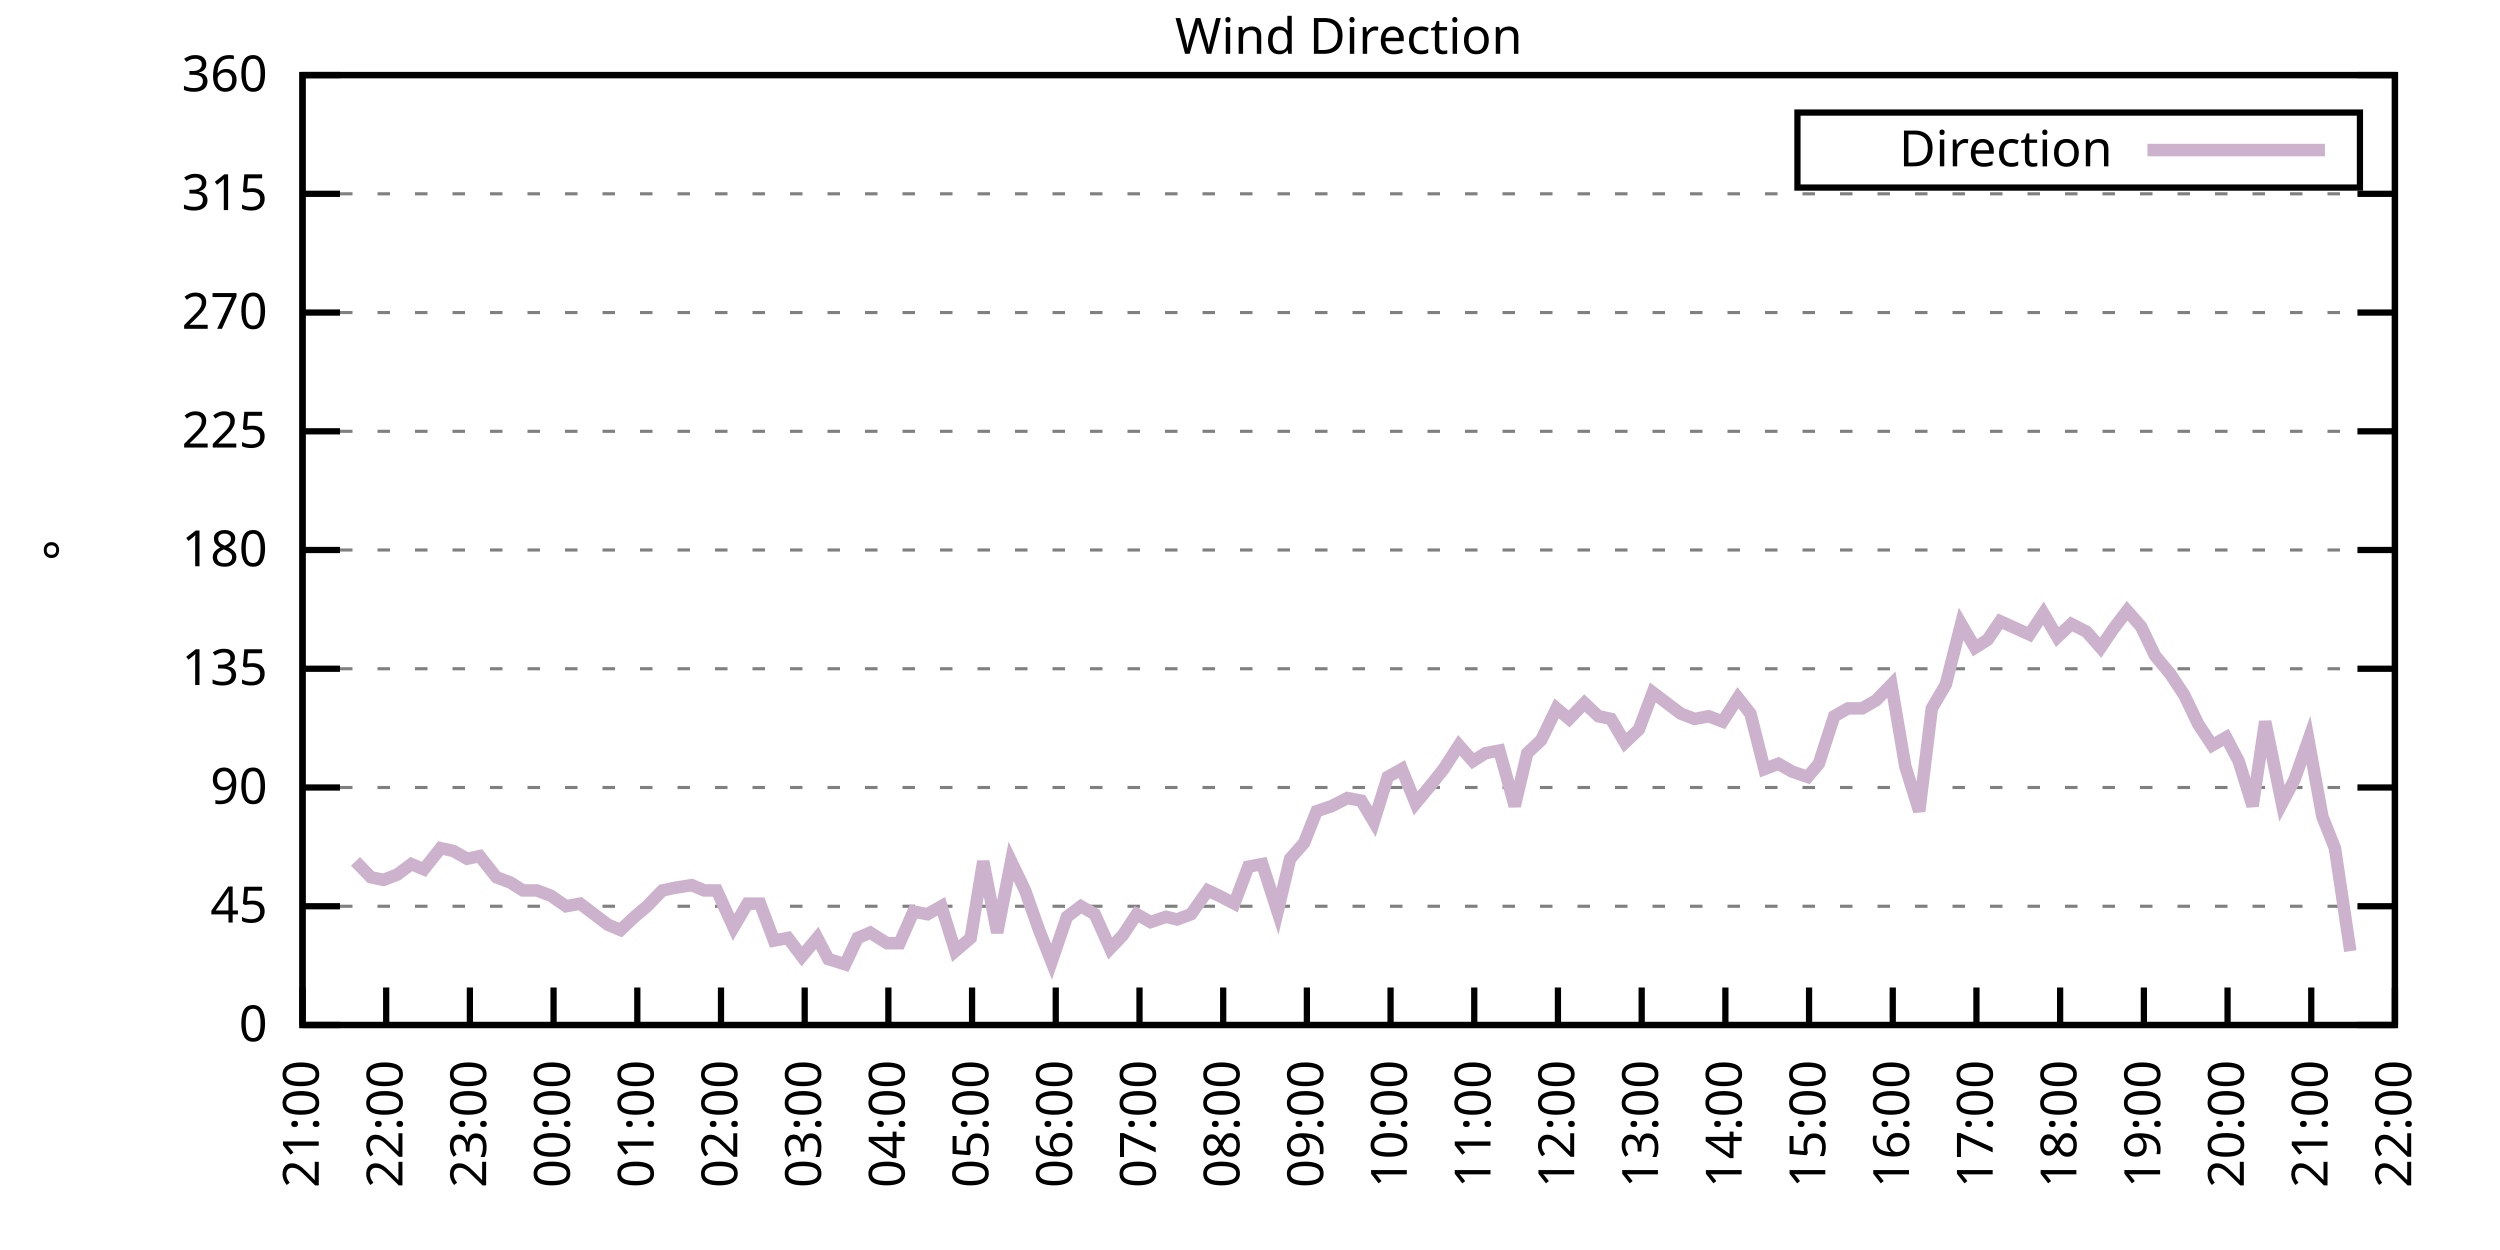
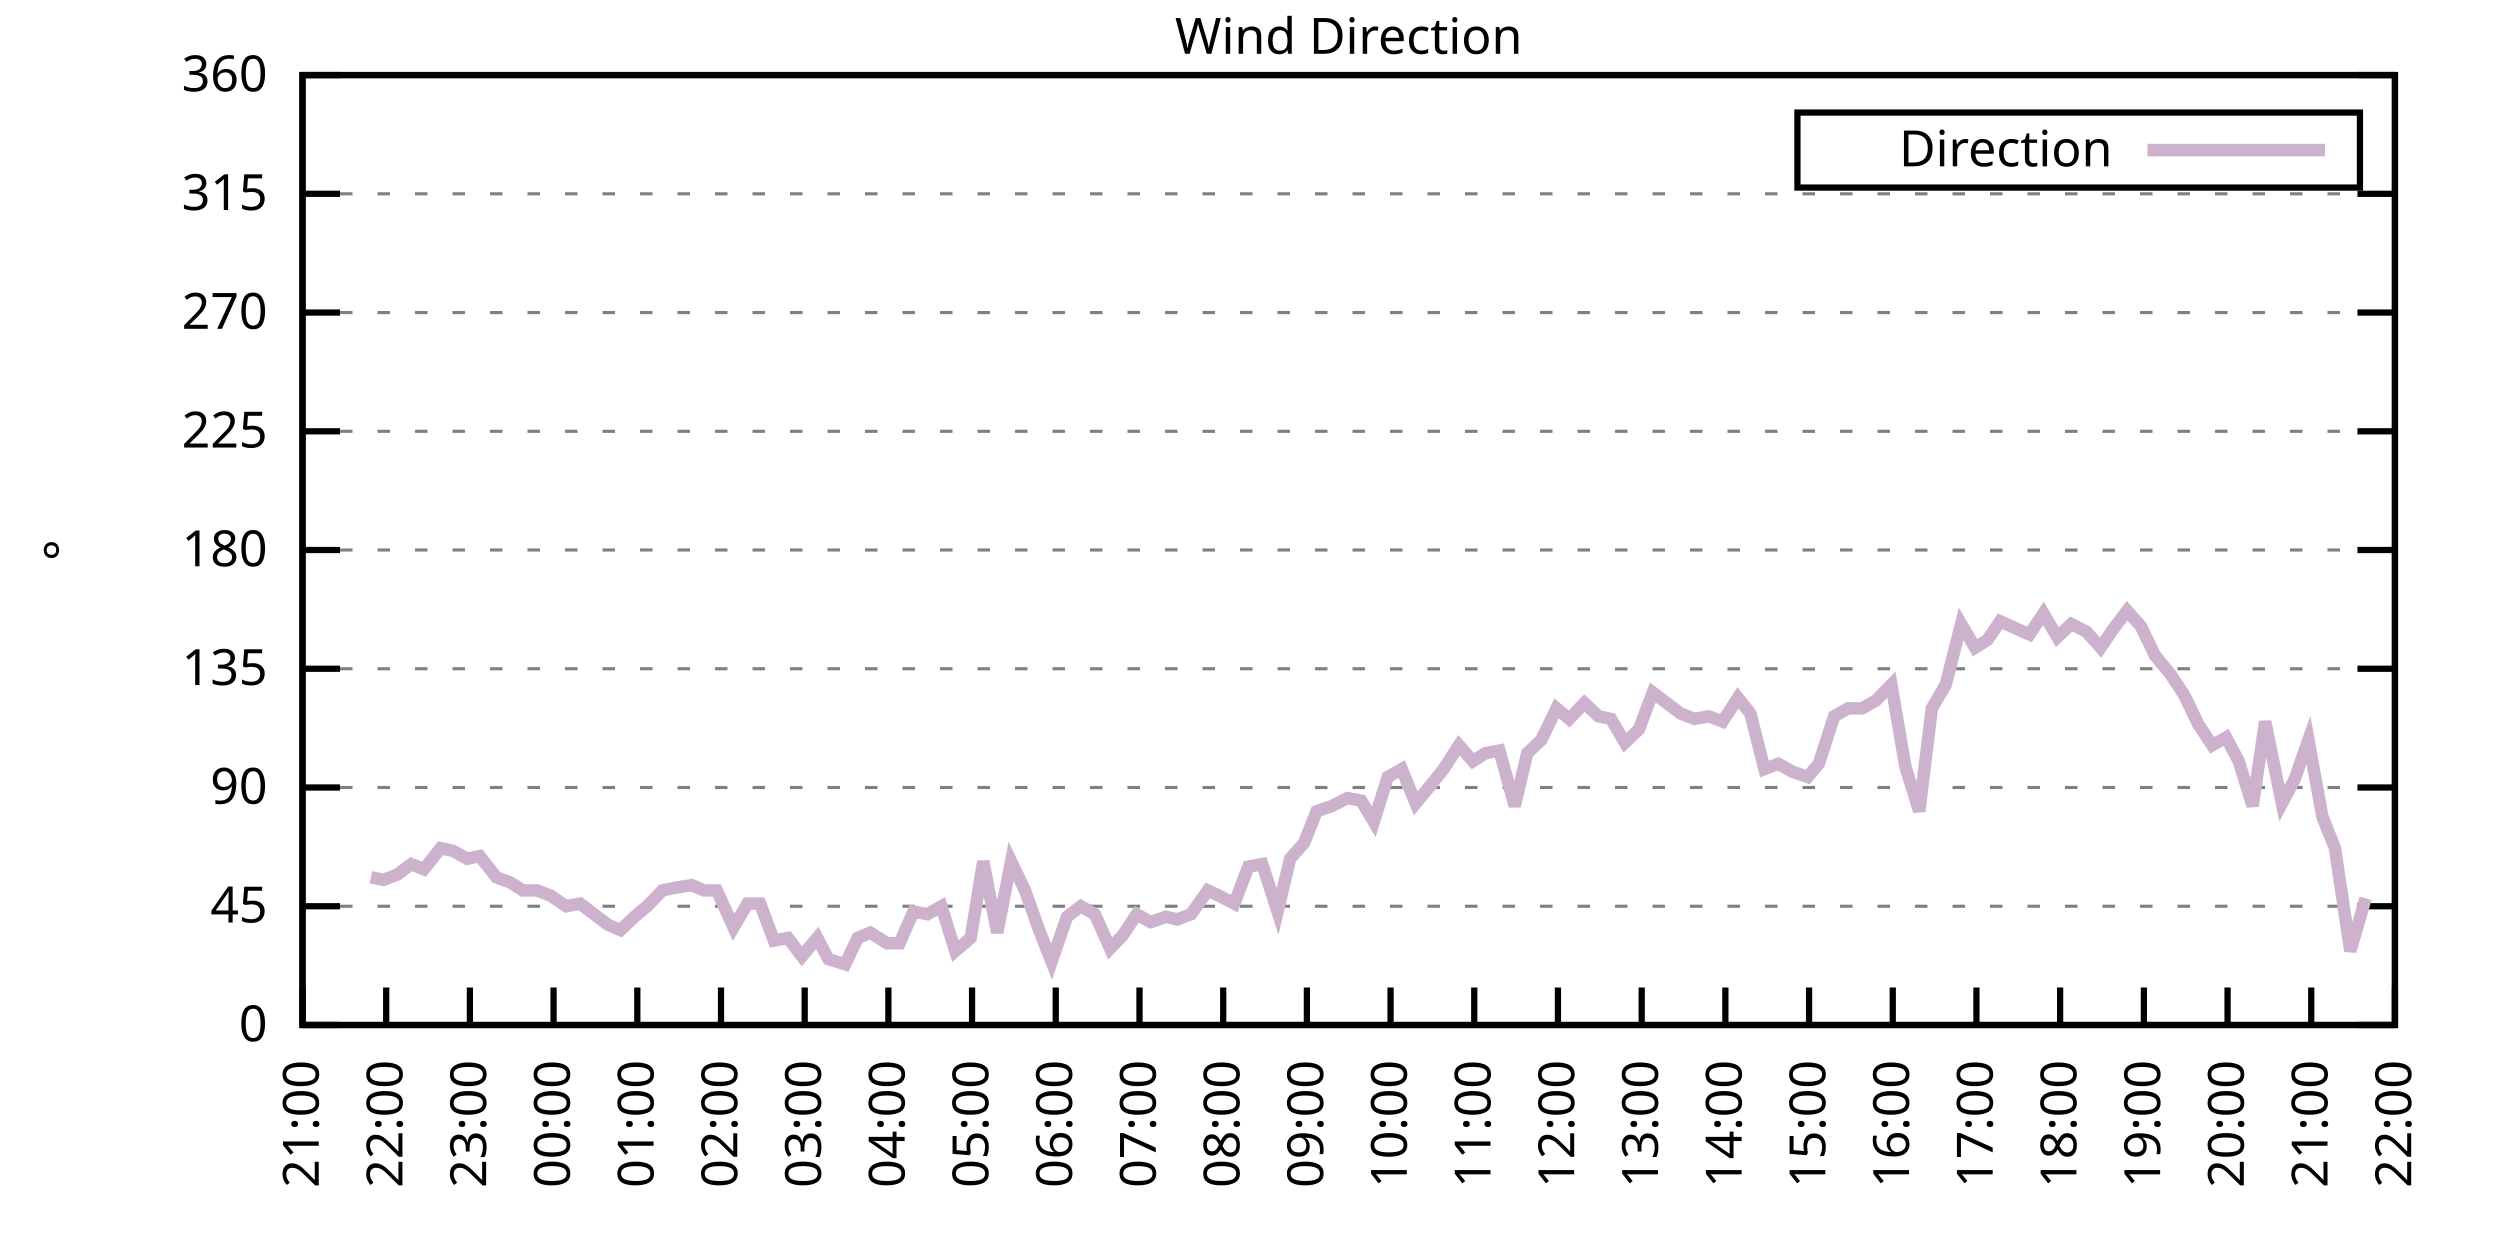
<svg xmlns="http://www.w3.org/2000/svg" xmlns:xlink="http://www.w3.org/1999/xlink" width="400" height="200" viewBox="0 0 400 200">
  <g id="gnuplot_canvas">
    <rect x="0" y="0" width="400" height="200" fill="none" />
    <defs>
      <circle id="gpDot" r="0.5" stroke-width="0.5" stroke="currentColor" />
      <path id="gpPt0" stroke-width="0.333" stroke="currentColor" d="M-1,0 h2 M0,-1 v2" />
      <path id="gpPt1" stroke-width="0.333" stroke="currentColor" d="M-1,-1 L1,1 M1,-1 L-1,1" />
      <path id="gpPt2" stroke-width="0.333" stroke="currentColor" d="M-1,0 L1,0 M0,-1 L0,1 M-1,-1 L1,1 M-1,1 L1,-1" />
      <rect id="gpPt3" stroke-width="0.333" stroke="currentColor" x="-1" y="-1" width="2" height="2" />
      <rect id="gpPt4" stroke-width="0.333" stroke="currentColor" fill="currentColor" x="-1" y="-1" width="2" height="2" />
      <circle id="gpPt5" stroke-width="0.333" stroke="currentColor" cx="0" cy="0" r="1" />
      <use xlink:href="#gpPt5" id="gpPt6" fill="currentColor" stroke="none" />
      <path id="gpPt7" stroke-width="0.333" stroke="currentColor" d="M0,-1.33 L-1.33,0.67 L1.33,0.67 z" />
      <use xlink:href="#gpPt7" id="gpPt8" fill="currentColor" stroke="none" />
      <use xlink:href="#gpPt7" id="gpPt9" stroke="currentColor" transform="rotate(180)" />
      <use xlink:href="#gpPt9" id="gpPt10" fill="currentColor" stroke="none" />
      <use xlink:href="#gpPt3" id="gpPt11" stroke="currentColor" transform="rotate(45)" />
      <use xlink:href="#gpPt11" id="gpPt12" fill="currentColor" stroke="none" />
      <path id="gpPt13" stroke-width="0.333" stroke="currentColor" d="M0,1.330 L1.265,0.411 L0.782,-1.067 L-0.782,-1.076 L-1.265,0.411 z" />
      <use xlink:href="#gpPt13" id="gpPt14" fill="currentColor" stroke="none" />
      <filter id="textbox" filterUnits="objectBoundingBox" x="0" y="0" height="1" width="1">
        <feFlood flood-color="white" flood-opacity="1" result="bgnd" />
        <feComposite in="SourceGraphic" in2="bgnd" operator="atop" />
      </filter>
      <filter id="greybox" filterUnits="objectBoundingBox" x="0" y="0" height="1" width="1">
        <feFlood flood-color="lightgrey" flood-opacity="1" result="grey" />
        <feComposite in="SourceGraphic" in2="grey" operator="atop" />
      </filter>
    </defs>
    <g fill="none" color="white" stroke="currentColor" stroke-width="1.00" stroke-linecap="butt" stroke-linejoin="miter">
</g>
    <g fill="none" color="black" stroke="currentColor" stroke-width="1.00" stroke-linecap="butt" stroke-linejoin="miter">
      <g stroke="none" shape-rendering="crispEdges">
        <polygon fill="rgb(255, 255, 255)" points="48.40,164.00 383.18,164.00 383.18,12.02 48.40,12.02 " />
      </g>
    </g>
    <g fill="none" color="black" stroke="currentColor" stroke-width="1.00" stroke-linecap="butt" stroke-linejoin="miter">
</g>
    <g fill="none" color="black" stroke="black" stroke-width="0.50" stroke-linecap="butt" stroke-linejoin="miter">
</g>
    <g fill="none" color="gray" stroke="currentColor" stroke-width="0.50" stroke-linecap="butt" stroke-linejoin="miter">
      <path stroke="gray" stroke-dasharray="2,4" class="gridline" d="M48.40,164.00 L383.19,164.00  " />
    </g>
    <g fill="none" color="gray" stroke="gray" stroke-width="1.00" stroke-linecap="butt" stroke-linejoin="miter">
</g>
    <g fill="none" color="black" stroke="currentColor" stroke-width="1.00" stroke-linecap="butt" stroke-linejoin="miter">
      <path stroke="black" d="M48.40,164.00 L54.40,164.00 M383.19,164.00 L377.19,164.00  " />
      <g transform="translate(42.80,166.60)" stroke="none" fill="black" font-family="Sans" font-size="8.00" text-anchor="end">
        <text>
          <tspan font-family="Sans"> 0</tspan>
        </text>
      </g>
    </g>
    <g fill="none" color="black" stroke="currentColor" stroke-width="1.00" stroke-linecap="butt" stroke-linejoin="miter">
</g>
    <g fill="none" color="black" stroke="black" stroke-width="0.50" stroke-linecap="butt" stroke-linejoin="miter">
</g>
    <g fill="none" color="gray" stroke="currentColor" stroke-width="0.50" stroke-linecap="butt" stroke-linejoin="miter">
      <path stroke="gray" stroke-dasharray="2,4" class="gridline" d="M48.40,145.00 L383.19,145.00  " />
    </g>
    <g fill="none" color="gray" stroke="gray" stroke-width="1.00" stroke-linecap="butt" stroke-linejoin="miter">
</g>
    <g fill="none" color="black" stroke="currentColor" stroke-width="1.00" stroke-linecap="butt" stroke-linejoin="miter">
      <path stroke="black" d="M48.40,145.00 L54.40,145.00 M383.19,145.00 L377.19,145.00  " />
      <g transform="translate(42.80,147.60)" stroke="none" fill="black" font-family="Sans" font-size="8.00" text-anchor="end">
        <text>
          <tspan font-family="Sans"> 45</tspan>
        </text>
      </g>
    </g>
    <g fill="none" color="black" stroke="currentColor" stroke-width="1.00" stroke-linecap="butt" stroke-linejoin="miter">
</g>
    <g fill="none" color="black" stroke="black" stroke-width="0.50" stroke-linecap="butt" stroke-linejoin="miter">
</g>
    <g fill="none" color="gray" stroke="currentColor" stroke-width="0.50" stroke-linecap="butt" stroke-linejoin="miter">
      <path stroke="gray" stroke-dasharray="2,4" class="gridline" d="M48.40,126.00 L383.19,126.00  " />
    </g>
    <g fill="none" color="gray" stroke="gray" stroke-width="1.00" stroke-linecap="butt" stroke-linejoin="miter">
</g>
    <g fill="none" color="black" stroke="currentColor" stroke-width="1.00" stroke-linecap="butt" stroke-linejoin="miter">
      <path stroke="black" d="M48.40,126.00 L54.40,126.00 M383.19,126.00 L377.19,126.00  " />
      <g transform="translate(42.80,128.60)" stroke="none" fill="black" font-family="Sans" font-size="8.00" text-anchor="end">
        <text>
          <tspan font-family="Sans"> 90</tspan>
        </text>
      </g>
    </g>
    <g fill="none" color="black" stroke="currentColor" stroke-width="1.00" stroke-linecap="butt" stroke-linejoin="miter">
</g>
    <g fill="none" color="black" stroke="black" stroke-width="0.50" stroke-linecap="butt" stroke-linejoin="miter">
</g>
    <g fill="none" color="gray" stroke="currentColor" stroke-width="0.50" stroke-linecap="butt" stroke-linejoin="miter">
      <path stroke="gray" stroke-dasharray="2,4" class="gridline" d="M48.40,107.00 L383.19,107.00  " />
    </g>
    <g fill="none" color="gray" stroke="gray" stroke-width="1.00" stroke-linecap="butt" stroke-linejoin="miter">
</g>
    <g fill="none" color="black" stroke="currentColor" stroke-width="1.00" stroke-linecap="butt" stroke-linejoin="miter">
      <path stroke="black" d="M48.40,107.00 L54.40,107.00 M383.19,107.00 L377.19,107.00  " />
      <g transform="translate(42.80,109.60)" stroke="none" fill="black" font-family="Sans" font-size="8.00" text-anchor="end">
        <text>
          <tspan font-family="Sans"> 135</tspan>
        </text>
      </g>
    </g>
    <g fill="none" color="black" stroke="currentColor" stroke-width="1.00" stroke-linecap="butt" stroke-linejoin="miter">
</g>
    <g fill="none" color="black" stroke="black" stroke-width="0.50" stroke-linecap="butt" stroke-linejoin="miter">
</g>
    <g fill="none" color="gray" stroke="currentColor" stroke-width="0.50" stroke-linecap="butt" stroke-linejoin="miter">
      <path stroke="gray" stroke-dasharray="2,4" class="gridline" d="M48.40,88.00 L383.19,88.00  " />
    </g>
    <g fill="none" color="gray" stroke="gray" stroke-width="1.00" stroke-linecap="butt" stroke-linejoin="miter">
</g>
    <g fill="none" color="black" stroke="currentColor" stroke-width="1.00" stroke-linecap="butt" stroke-linejoin="miter">
      <path stroke="black" d="M48.40,88.00 L54.40,88.00 M383.19,88.00 L377.19,88.00  " />
      <g transform="translate(42.80,90.60)" stroke="none" fill="black" font-family="Sans" font-size="8.00" text-anchor="end">
        <text>
          <tspan font-family="Sans"> 180</tspan>
        </text>
      </g>
    </g>
    <g fill="none" color="black" stroke="currentColor" stroke-width="1.00" stroke-linecap="butt" stroke-linejoin="miter">
</g>
    <g fill="none" color="black" stroke="black" stroke-width="0.50" stroke-linecap="butt" stroke-linejoin="miter">
</g>
    <g fill="none" color="gray" stroke="currentColor" stroke-width="0.50" stroke-linecap="butt" stroke-linejoin="miter">
      <path stroke="gray" stroke-dasharray="2,4" class="gridline" d="M48.40,69.01 L383.19,69.01  " />
    </g>
    <g fill="none" color="gray" stroke="gray" stroke-width="1.00" stroke-linecap="butt" stroke-linejoin="miter">
</g>
    <g fill="none" color="black" stroke="currentColor" stroke-width="1.00" stroke-linecap="butt" stroke-linejoin="miter">
      <path stroke="black" d="M48.40,69.01 L54.40,69.01 M383.19,69.01 L377.19,69.01  " />
      <g transform="translate(42.80,71.61)" stroke="none" fill="black" font-family="Sans" font-size="8.00" text-anchor="end">
        <text>
          <tspan font-family="Sans"> 225</tspan>
        </text>
      </g>
    </g>
    <g fill="none" color="black" stroke="currentColor" stroke-width="1.00" stroke-linecap="butt" stroke-linejoin="miter">
</g>
    <g fill="none" color="black" stroke="black" stroke-width="0.50" stroke-linecap="butt" stroke-linejoin="miter">
</g>
    <g fill="none" color="gray" stroke="currentColor" stroke-width="0.50" stroke-linecap="butt" stroke-linejoin="miter">
      <path stroke="gray" stroke-dasharray="2,4" class="gridline" d="M48.40,50.01 L383.19,50.01  " />
    </g>
    <g fill="none" color="gray" stroke="gray" stroke-width="1.00" stroke-linecap="butt" stroke-linejoin="miter">
</g>
    <g fill="none" color="black" stroke="currentColor" stroke-width="1.00" stroke-linecap="butt" stroke-linejoin="miter">
      <path stroke="black" d="M48.40,50.01 L54.40,50.01 M383.19,50.01 L377.19,50.01  " />
      <g transform="translate(42.80,52.61)" stroke="none" fill="black" font-family="Sans" font-size="8.00" text-anchor="end">
        <text>
          <tspan font-family="Sans"> 270</tspan>
        </text>
      </g>
    </g>
    <g fill="none" color="black" stroke="currentColor" stroke-width="1.00" stroke-linecap="butt" stroke-linejoin="miter">
</g>
    <g fill="none" color="black" stroke="black" stroke-width="0.50" stroke-linecap="butt" stroke-linejoin="miter">
</g>
    <g fill="none" color="gray" stroke="currentColor" stroke-width="0.50" stroke-linecap="butt" stroke-linejoin="miter">
      <path stroke="gray" stroke-dasharray="2,4" class="gridline" d="M48.40,31.01 L383.19,31.01  " />
    </g>
    <g fill="none" color="gray" stroke="gray" stroke-width="1.00" stroke-linecap="butt" stroke-linejoin="miter">
</g>
    <g fill="none" color="black" stroke="currentColor" stroke-width="1.00" stroke-linecap="butt" stroke-linejoin="miter">
      <path stroke="black" d="M48.40,31.01 L54.40,31.01 M383.19,31.01 L377.19,31.01  " />
      <g transform="translate(42.80,33.61)" stroke="none" fill="black" font-family="Sans" font-size="8.00" text-anchor="end">
        <text>
          <tspan font-family="Sans"> 315</tspan>
        </text>
      </g>
    </g>
    <g fill="none" color="black" stroke="currentColor" stroke-width="1.00" stroke-linecap="butt" stroke-linejoin="miter">
</g>
    <g fill="none" color="black" stroke="black" stroke-width="0.50" stroke-linecap="butt" stroke-linejoin="miter">
</g>
    <g fill="none" color="gray" stroke="currentColor" stroke-width="0.50" stroke-linecap="butt" stroke-linejoin="miter">
      <path stroke="gray" stroke-dasharray="2,4" class="gridline" d="M48.40,12.01 L383.19,12.01  " />
    </g>
    <g fill="none" color="gray" stroke="gray" stroke-width="1.00" stroke-linecap="butt" stroke-linejoin="miter">
</g>
    <g fill="none" color="black" stroke="currentColor" stroke-width="1.00" stroke-linecap="butt" stroke-linejoin="miter">
      <path stroke="black" d="M48.40,12.01 L54.40,12.01 M383.19,12.01 L377.19,12.01  " />
      <g transform="translate(42.80,14.61)" stroke="none" fill="black" font-family="Sans" font-size="8.00" text-anchor="end">
        <text>
          <tspan font-family="Sans"> 360</tspan>
        </text>
      </g>
    </g>
    <g fill="none" color="black" stroke="currentColor" stroke-width="1.00" stroke-linecap="butt" stroke-linejoin="miter">
      <path stroke="black" d="M48.40,164.00 L48.40,158.00  " />
      <g transform="translate(51.00,169.60) rotate(270.00)" stroke="none" fill="black" font-family="Sans" font-size="8.00" text-anchor="end">
        <text>
          <tspan font-family="Sans">21:00</tspan>
        </text>
      </g>
    </g>
    <g fill="none" color="black" stroke="currentColor" stroke-width="1.00" stroke-linecap="butt" stroke-linejoin="miter">
      <path stroke="black" d="M61.79,164.00 L61.79,158.00  " />
      <g transform="translate(64.39,169.60) rotate(270.00)" stroke="none" fill="black" font-family="Sans" font-size="8.00" text-anchor="end">
        <text>
          <tspan font-family="Sans">22:00</tspan>
        </text>
      </g>
    </g>
    <g fill="none" color="black" stroke="currentColor" stroke-width="1.00" stroke-linecap="butt" stroke-linejoin="miter">
      <path stroke="black" d="M75.18,164.00 L75.18,158.00  " />
      <g transform="translate(77.78,169.60) rotate(270.00)" stroke="none" fill="black" font-family="Sans" font-size="8.00" text-anchor="end">
        <text>
          <tspan font-family="Sans">23:00</tspan>
        </text>
      </g>
    </g>
    <g fill="none" color="black" stroke="currentColor" stroke-width="1.00" stroke-linecap="butt" stroke-linejoin="miter">
      <path stroke="black" d="M88.57,164.00 L88.57,158.00  " />
      <g transform="translate(91.17,169.60) rotate(270.00)" stroke="none" fill="black" font-family="Sans" font-size="8.00" text-anchor="end">
        <text>
          <tspan font-family="Sans">00:00</tspan>
        </text>
      </g>
    </g>
    <g fill="none" color="black" stroke="currentColor" stroke-width="1.00" stroke-linecap="butt" stroke-linejoin="miter">
      <path stroke="black" d="M101.97,164.00 L101.97,158.00  " />
      <g transform="translate(104.57,169.60) rotate(270.00)" stroke="none" fill="black" font-family="Sans" font-size="8.00" text-anchor="end">
        <text>
          <tspan font-family="Sans">01:00</tspan>
        </text>
      </g>
    </g>
    <g fill="none" color="black" stroke="currentColor" stroke-width="1.00" stroke-linecap="butt" stroke-linejoin="miter">
      <path stroke="black" d="M115.36,164.00 L115.36,158.00  " />
      <g transform="translate(117.96,169.60) rotate(270.00)" stroke="none" fill="black" font-family="Sans" font-size="8.00" text-anchor="end">
        <text>
          <tspan font-family="Sans">02:00</tspan>
        </text>
      </g>
    </g>
    <g fill="none" color="black" stroke="currentColor" stroke-width="1.00" stroke-linecap="butt" stroke-linejoin="miter">
      <path stroke="black" d="M128.75,164.00 L128.75,158.00  " />
      <g transform="translate(131.35,169.60) rotate(270.00)" stroke="none" fill="black" font-family="Sans" font-size="8.00" text-anchor="end">
        <text>
          <tspan font-family="Sans">03:00</tspan>
        </text>
      </g>
    </g>
    <g fill="none" color="black" stroke="currentColor" stroke-width="1.00" stroke-linecap="butt" stroke-linejoin="miter">
      <path stroke="black" d="M142.14,164.00 L142.14,158.00  " />
      <g transform="translate(144.74,169.60) rotate(270.00)" stroke="none" fill="black" font-family="Sans" font-size="8.00" text-anchor="end">
        <text>
          <tspan font-family="Sans">04:00</tspan>
        </text>
      </g>
    </g>
    <g fill="none" color="black" stroke="currentColor" stroke-width="1.00" stroke-linecap="butt" stroke-linejoin="miter">
      <path stroke="black" d="M155.53,164.00 L155.53,158.00  " />
      <g transform="translate(158.13,169.60) rotate(270.00)" stroke="none" fill="black" font-family="Sans" font-size="8.00" text-anchor="end">
        <text>
          <tspan font-family="Sans">05:00</tspan>
        </text>
      </g>
    </g>
    <g fill="none" color="black" stroke="currentColor" stroke-width="1.00" stroke-linecap="butt" stroke-linejoin="miter">
      <path stroke="black" d="M168.92,164.00 L168.92,158.00  " />
      <g transform="translate(171.52,169.60) rotate(270.00)" stroke="none" fill="black" font-family="Sans" font-size="8.00" text-anchor="end">
        <text>
          <tspan font-family="Sans">06:00</tspan>
        </text>
      </g>
    </g>
    <g fill="none" color="black" stroke="currentColor" stroke-width="1.00" stroke-linecap="butt" stroke-linejoin="miter">
      <path stroke="black" d="M182.32,164.00 L182.32,158.00  " />
      <g transform="translate(184.92,169.60) rotate(270.00)" stroke="none" fill="black" font-family="Sans" font-size="8.00" text-anchor="end">
        <text>
          <tspan font-family="Sans">07:00</tspan>
        </text>
      </g>
    </g>
    <g fill="none" color="black" stroke="currentColor" stroke-width="1.00" stroke-linecap="butt" stroke-linejoin="miter">
      <path stroke="black" d="M195.71,164.00 L195.71,158.00  " />
      <g transform="translate(198.31,169.60) rotate(270.00)" stroke="none" fill="black" font-family="Sans" font-size="8.00" text-anchor="end">
        <text>
          <tspan font-family="Sans">08:00</tspan>
        </text>
      </g>
    </g>
    <g fill="none" color="black" stroke="currentColor" stroke-width="1.00" stroke-linecap="butt" stroke-linejoin="miter">
      <path stroke="black" d="M209.10,164.00 L209.10,158.00  " />
      <g transform="translate(211.70,169.60) rotate(270.00)" stroke="none" fill="black" font-family="Sans" font-size="8.00" text-anchor="end">
        <text>
          <tspan font-family="Sans">09:00</tspan>
        </text>
      </g>
    </g>
    <g fill="none" color="black" stroke="currentColor" stroke-width="1.00" stroke-linecap="butt" stroke-linejoin="miter">
      <path stroke="black" d="M222.49,164.00 L222.49,158.00  " />
      <g transform="translate(225.09,169.60) rotate(270.00)" stroke="none" fill="black" font-family="Sans" font-size="8.00" text-anchor="end">
        <text>
          <tspan font-family="Sans">10:00</tspan>
        </text>
      </g>
    </g>
    <g fill="none" color="black" stroke="currentColor" stroke-width="1.00" stroke-linecap="butt" stroke-linejoin="miter">
      <path stroke="black" d="M235.88,164.00 L235.88,158.00  " />
      <g transform="translate(238.48,169.60) rotate(270.00)" stroke="none" fill="black" font-family="Sans" font-size="8.00" text-anchor="end">
        <text>
          <tspan font-family="Sans">11:00</tspan>
        </text>
      </g>
    </g>
    <g fill="none" color="black" stroke="currentColor" stroke-width="1.00" stroke-linecap="butt" stroke-linejoin="miter">
      <path stroke="black" d="M249.27,164.00 L249.27,158.00  " />
      <g transform="translate(251.87,169.60) rotate(270.00)" stroke="none" fill="black" font-family="Sans" font-size="8.00" text-anchor="end">
        <text>
          <tspan font-family="Sans">12:00</tspan>
        </text>
      </g>
    </g>
    <g fill="none" color="black" stroke="currentColor" stroke-width="1.00" stroke-linecap="butt" stroke-linejoin="miter">
      <path stroke="black" d="M262.67,164.00 L262.67,158.00  " />
      <g transform="translate(265.27,169.60) rotate(270.00)" stroke="none" fill="black" font-family="Sans" font-size="8.00" text-anchor="end">
        <text>
          <tspan font-family="Sans">13:00</tspan>
        </text>
      </g>
    </g>
    <g fill="none" color="black" stroke="currentColor" stroke-width="1.00" stroke-linecap="butt" stroke-linejoin="miter">
      <path stroke="black" d="M276.06,164.00 L276.06,158.00  " />
      <g transform="translate(278.66,169.60) rotate(270.00)" stroke="none" fill="black" font-family="Sans" font-size="8.00" text-anchor="end">
        <text>
          <tspan font-family="Sans">14:00</tspan>
        </text>
      </g>
    </g>
    <g fill="none" color="black" stroke="currentColor" stroke-width="1.00" stroke-linecap="butt" stroke-linejoin="miter">
      <path stroke="black" d="M289.45,164.00 L289.45,158.00  " />
      <g transform="translate(292.05,169.60) rotate(270.00)" stroke="none" fill="black" font-family="Sans" font-size="8.00" text-anchor="end">
        <text>
          <tspan font-family="Sans">15:00</tspan>
        </text>
      </g>
    </g>
    <g fill="none" color="black" stroke="currentColor" stroke-width="1.00" stroke-linecap="butt" stroke-linejoin="miter">
      <path stroke="black" d="M302.84,164.00 L302.84,158.00  " />
      <g transform="translate(305.44,169.60) rotate(270.00)" stroke="none" fill="black" font-family="Sans" font-size="8.00" text-anchor="end">
        <text>
          <tspan font-family="Sans">16:00</tspan>
        </text>
      </g>
    </g>
    <g fill="none" color="black" stroke="currentColor" stroke-width="1.00" stroke-linecap="butt" stroke-linejoin="miter">
      <path stroke="black" d="M316.23,164.00 L316.23,158.00  " />
      <g transform="translate(318.83,169.60) rotate(270.00)" stroke="none" fill="black" font-family="Sans" font-size="8.00" text-anchor="end">
        <text>
          <tspan font-family="Sans">17:00</tspan>
        </text>
      </g>
    </g>
    <g fill="none" color="black" stroke="currentColor" stroke-width="1.00" stroke-linecap="butt" stroke-linejoin="miter">
      <path stroke="black" d="M329.62,164.00 L329.62,158.00  " />
      <g transform="translate(332.22,169.60) rotate(270.00)" stroke="none" fill="black" font-family="Sans" font-size="8.00" text-anchor="end">
        <text>
          <tspan font-family="Sans">18:00</tspan>
        </text>
      </g>
    </g>
    <g fill="none" color="black" stroke="currentColor" stroke-width="1.00" stroke-linecap="butt" stroke-linejoin="miter">
      <path stroke="black" d="M343.02,164.00 L343.02,158.00  " />
      <g transform="translate(345.62,169.60) rotate(270.00)" stroke="none" fill="black" font-family="Sans" font-size="8.00" text-anchor="end">
        <text>
          <tspan font-family="Sans">19:00</tspan>
        </text>
      </g>
    </g>
    <g fill="none" color="black" stroke="currentColor" stroke-width="1.00" stroke-linecap="butt" stroke-linejoin="miter">
      <path stroke="black" d="M356.41,164.00 L356.41,158.00  " />
      <g transform="translate(359.01,169.60) rotate(270.00)" stroke="none" fill="black" font-family="Sans" font-size="8.00" text-anchor="end">
        <text>
          <tspan font-family="Sans">20:00</tspan>
        </text>
      </g>
    </g>
    <g fill="none" color="black" stroke="currentColor" stroke-width="1.00" stroke-linecap="butt" stroke-linejoin="miter">
      <path stroke="black" d="M369.80,164.00 L369.80,158.00  " />
      <g transform="translate(372.40,169.60) rotate(270.00)" stroke="none" fill="black" font-family="Sans" font-size="8.00" text-anchor="end">
        <text>
          <tspan font-family="Sans">21:00</tspan>
        </text>
      </g>
    </g>
    <g fill="none" color="black" stroke="currentColor" stroke-width="1.00" stroke-linecap="butt" stroke-linejoin="miter">
      <path stroke="black" d="M383.19,164.00 L383.19,158.00  " />
      <g transform="translate(385.79,169.60) rotate(270.00)" stroke="none" fill="black" font-family="Sans" font-size="8.00" text-anchor="end">
        <text>
          <tspan font-family="Sans">22:00</tspan>
        </text>
      </g>
    </g>
    <g fill="none" color="black" stroke="currentColor" stroke-width="1.00" stroke-linecap="butt" stroke-linejoin="miter">
</g>
    <g fill="none" color="black" stroke="currentColor" stroke-width="1.00" stroke-linecap="butt" stroke-linejoin="miter">
      <path stroke="black" d="M48.40,12.01 L48.40,164.00 L383.19,164.00 L383.19,12.01 L48.40,12.01 Z  " />
    </g>
    <g fill="none" color="black" stroke="currentColor" stroke-width="1.00" stroke-linecap="butt" stroke-linejoin="miter">
</g>
    <g fill="none" color="black" stroke="currentColor" stroke-width="1.00" stroke-linecap="butt" stroke-linejoin="miter">
      <path stroke="black" d="M287.59,30.01 L287.59,18.01 L377.59,18.01 L377.59,30.01 L287.59,30.01 Z  " />
    </g>
    <g id="Wind_direction_plot_1">
      <g fill="none" color="white" stroke="black" stroke-width="2.00" stroke-linecap="butt" stroke-linejoin="miter">
</g>
      <g fill="none" color="black" stroke="currentColor" stroke-width="2.00" stroke-linecap="butt" stroke-linejoin="miter">
        <g transform="translate(337.99,26.61)" stroke="none" fill="black" font-family="Sans" font-size="8.00" text-anchor="end">
          <text>
            <tspan font-family="Sans">Direction</tspan>
          </text>
        </g>
      </g>
      <g fill="none" color="black" stroke="currentColor" stroke-width="2.00" stroke-linecap="butt" stroke-linejoin="miter">
-         <path stroke="rgb(204, 178, 204)" d="M343.59,24.01 L371.99,24.01 M56.88,137.82 L59.34,140.36 L61.35,140.78 L63.58,139.93 L65.81,138.25 L67.82,139.09   L70.50,135.71 L72.50,136.14 L74.74,137.40 L76.75,136.98 L79.42,140.36 L81.66,141.20 L83.66,142.47 L85.90,142.47   L88.13,143.31 L90.58,145.00 L92.82,144.58 L95.05,146.27 L97.28,147.96 L99.29,148.80 L101.52,146.69 L103.53,145.00   L105.98,142.47 L107.99,142.05 L110.67,141.62 L112.68,142.47 L114.69,142.47 L117.37,148.38 L119.60,144.58 L121.61,144.58   L123.84,150.49 L126.07,150.07 L128.30,153.02 L130.76,150.07 L132.54,153.45 L135.22,154.29 L137.23,150.07 L139.24,149.22   L141.92,150.91 L143.93,150.91 L146.16,145.85 L148.39,146.27 L150.62,145.00 L152.85,152.18 L155.31,150.07 L157.32,137.82   L159.55,149.22 L161.78,137.82 L164.01,142.47 L166.25,148.80 L168.25,153.87 L170.71,146.69 L172.94,145.00 L175.17,146.27   L177.63,151.76 L179.64,149.65 L181.87,146.27 L184.10,147.53 L186.56,146.69 L188.34,147.11 L190.57,146.27 L193.25,142.47   L195.04,143.31 L197.49,144.58 L199.73,138.67 L201.96,138.25 L204.41,145.85 L206.42,137.40 L208.65,134.87 L210.66,129.80   L213.12,128.96 L215.57,127.69 L217.80,128.11 L219.81,131.49 L222.04,124.31 L224.28,123.05 L226.51,128.54 L228.96,125.58   L230.97,123.05 L233.43,119.25 L235.66,121.78 L237.67,120.51 L239.90,120.09 L242.36,128.96 L244.36,120.51 L246.60,118.40   L249.05,113.34 L251.06,115.03 L253.51,112.49 L255.75,114.60 L257.76,115.03 L259.99,118.83 L262.22,116.71 L264.45,110.80   L266.68,112.49 L268.92,114.18 L271.15,115.03 L273.38,114.60 L275.61,115.45 L278.07,111.65 L280.07,114.18 L282.31,123.05   L284.54,122.20 L286.77,123.47 L289.23,124.31 L291.01,122.20 L293.47,114.60 L295.70,113.34 L297.93,113.34 L300.16,112.07   L302.62,109.54 L304.85,122.62 L307.08,129.80 L309.09,113.34 L311.32,109.54 L313.78,99.83 L316.01,103.63 L318.02,102.36   L320.03,99.40 L324.71,101.52 L326.95,98.14 L329.18,101.94 L331.41,99.83 L333.86,101.09 L336.10,103.63 L338.10,100.67   L340.34,97.72 L342.57,100.25 L344.80,104.89 L347.26,107.85 L349.49,111.23 L351.72,115.87 L353.95,119.25 L356.18,117.98   L358.19,121.78 L360.42,128.96 L362.43,115.45 L365.11,128.54 L367.12,124.74 L369.35,118.40 L371.58,130.65 L373.59,135.71   L376.05,152.18  " />
+         <path stroke="rgb(204, 178, 204)" d="M343.59,24.01 L371.99,24.01 M59.34,140.36 L61.35,140.78 L63.58,139.93 L65.81,138.25 L67.82,139.09 L70.50,135.71   L72.50,136.14 L74.74,137.40 L76.75,136.98 L79.42,140.36 L81.66,141.20 L83.66,142.47 L85.90,142.47 L88.13,143.31   L90.58,145.00 L92.82,144.58 L95.05,146.27 L97.28,147.96 L99.29,148.80 L101.52,146.69 L103.53,145.00 L105.98,142.47   L107.99,142.05 L110.67,141.62 L112.68,142.47 L114.69,142.47 L117.37,148.38 L119.60,144.58 L121.61,144.58 L123.84,150.49   L126.07,150.07 L128.30,153.02 L130.76,150.07 L132.54,153.45 L135.22,154.29 L137.23,150.07 L139.24,149.22 L141.92,150.91   L143.93,150.91 L146.16,145.85 L148.39,146.27 L150.62,145.00 L152.85,152.18 L155.31,150.07 L157.32,137.82 L159.55,149.22   L161.78,137.82 L164.01,142.47 L166.25,148.80 L168.25,153.87 L170.71,146.69 L172.94,145.00 L175.17,146.27 L177.63,151.76   L179.64,149.65 L181.87,146.27 L184.10,147.53 L186.56,146.69 L188.34,147.11 L190.57,146.27 L193.25,142.47 L195.04,143.31   L197.49,144.58 L199.73,138.67 L201.96,138.25 L204.41,145.85 L206.42,137.40 L208.65,134.87 L210.66,129.80 L213.12,128.96   L215.57,127.69 L217.80,128.11 L219.81,131.49 L222.04,124.31 L224.28,123.05 L226.51,128.54 L228.96,125.58 L230.97,123.05   L233.43,119.25 L235.66,121.78 L237.67,120.51 L239.90,120.09 L242.36,128.96 L244.36,120.51 L246.60,118.40 L249.05,113.34   L251.06,115.03 L253.51,112.49 L255.75,114.60 L257.76,115.03 L259.99,118.83 L262.22,116.71 L264.45,110.80 L266.68,112.49   L268.92,114.18 L271.15,115.03 L273.38,114.60 L275.61,115.45 L278.07,111.65 L280.07,114.18 L282.31,123.05 L284.54,122.20   L286.77,123.47 L289.23,124.31 L291.01,122.20 L293.47,114.60 L295.70,113.34 L297.93,113.34 L300.16,112.07 L302.62,109.54   L304.85,122.62 L307.08,129.80 L309.09,113.34 L311.32,109.54 L313.78,99.83 L316.01,103.63 L318.02,102.36 L320.03,99.40   L324.71,101.52 L326.95,98.14 L329.18,101.94 L331.41,99.83 L333.86,101.09 L336.10,103.63 L338.10,100.67 L340.34,97.72   L342.57,100.25 L344.80,104.89 L347.26,107.85 L349.49,111.23 L351.72,115.87 L353.95,119.25 L356.18,117.98 L358.19,121.78   L360.42,128.96 L362.43,115.45 L365.11,128.54 L367.12,124.74 L369.35,118.40 L371.58,130.65 L373.59,135.71 L376.05,152.18   L378.50,143.73  " />
      </g>
    </g>
    <g fill="none" color="black" stroke="currentColor" stroke-width="2.00" stroke-linecap="butt" stroke-linejoin="miter">
</g>
    <g fill="none" color="black" stroke="black" stroke-width="1.00" stroke-linecap="butt" stroke-linejoin="miter">
</g>
    <g fill="none" color="black" stroke="currentColor" stroke-width="1.00" stroke-linecap="butt" stroke-linejoin="miter">
      <path stroke="black" d="M48.40,12.01 L48.40,164.00 L383.19,164.00 L383.19,12.01 L48.40,12.01 Z  " />
      <g transform="translate(12.80,88.01) rotate(270.00)" stroke="none" fill="black" font-family="Sans" font-size="8.00" text-anchor="middle">
        <text>
          <tspan font-family="Sans">°</tspan>
        </text>
      </g>
    </g>
    <g fill="none" color="black" stroke="currentColor" stroke-width="1.00" stroke-linecap="butt" stroke-linejoin="miter">
</g>
    <g fill="none" color="black" stroke="currentColor" stroke-width="1.00" stroke-linecap="butt" stroke-linejoin="miter">
      <g transform="translate(215.79,8.61)" stroke="none" fill="black" font-family="Sans" font-size="8.00" text-anchor="middle">
        <text>
          <tspan font-family="Sans">Wind Direction</tspan>
        </text>
      </g>
    </g>
    <g fill="none" color="black" stroke="currentColor" stroke-width="1.00" stroke-linecap="butt" stroke-linejoin="miter">
</g>
  </g>
</svg>
